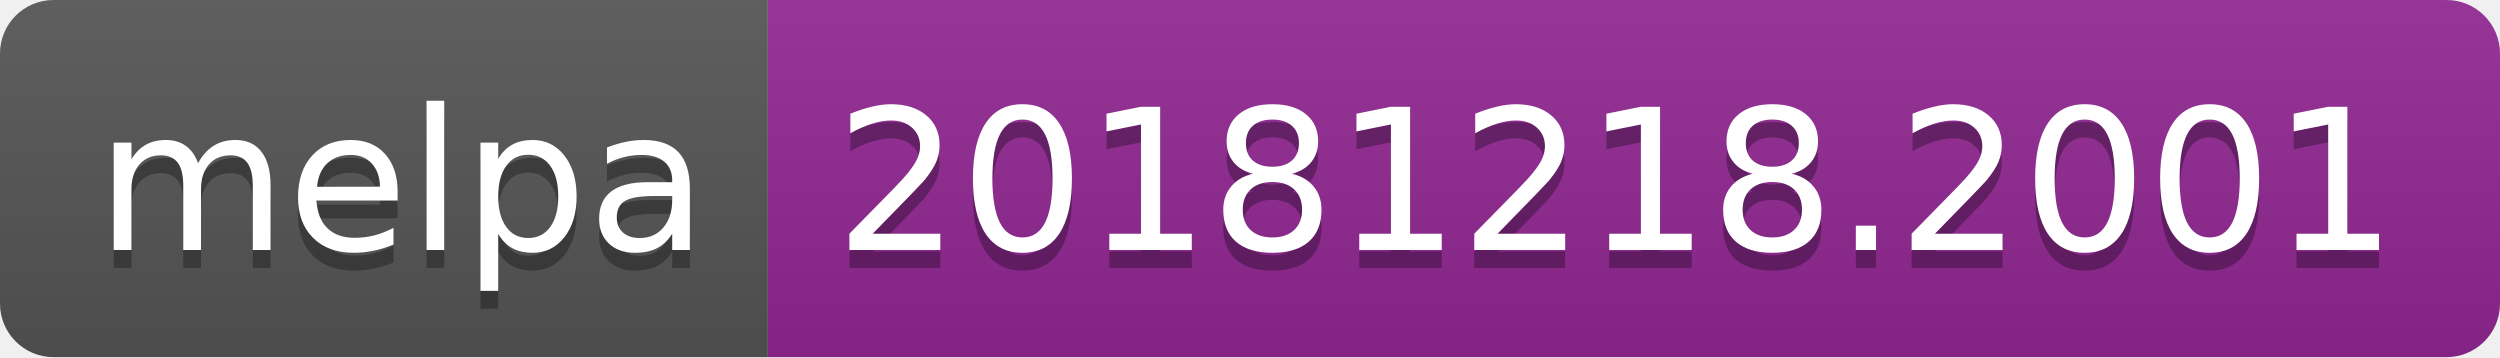
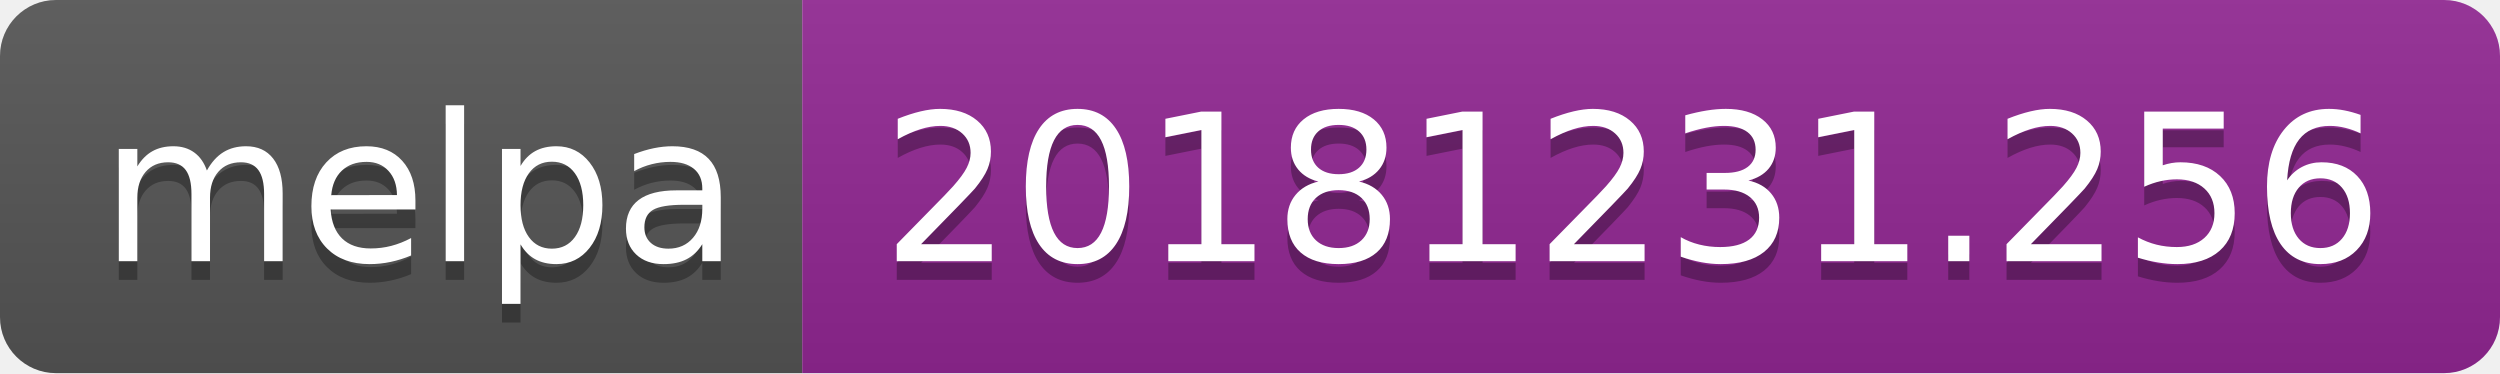
- <svg xmlns="http://www.w3.org/2000/svg" width="140" height="20">
+ <svg xmlns="http://www.w3.org/2000/svg" width="134" height="20">
  <linearGradient id="b" x2="0" y2="100%">
    <stop offset="0" stop-color="#bbb" stop-opacity=".1" />
    <stop offset="1" stop-opacity=".1" />
  </linearGradient>
  <clipPath id="a">
-     <rect width="140" height="20" rx="3" fill="#fff" />
+     <rect width="134" height="20" rx="3" fill="#fff" />
  </clipPath>
  <g clip-path="url(#a)">
    <path fill="#555" d="M0 0h43v20H0z" />
-     <path fill="#922793" d="M43 0h97v20H43z" />
-     <path fill="url(#b)" d="M0 0h140v20H0z" />
+     <path fill="#922793" d="M43 0h91v20H43z" />
+     <path fill="url(#b)" d="M0 0h134v20H0z" />
  </g>
  <g fill="#fff" text-anchor="middle" font-family="DejaVu Sans,Verdana,Geneva,sans-serif" font-size="110">
    <text x="225" y="150" fill="#010101" fill-opacity=".3" transform="scale(.1)" textLength="330">melpa</text>
    <text x="225" y="140" transform="scale(.1)" textLength="330">melpa</text>
-     <text x="905" y="150" fill="#010101" fill-opacity=".3" transform="scale(.1)" textLength="870">20181218.2001</text>
-     <text x="905" y="140" transform="scale(.1)" textLength="870">20181218.2001</text>
+     <text x="875" y="150" fill="#010101" fill-opacity=".3" transform="scale(.1)" textLength="810">20181231.256</text>
+     <text x="875" y="140" transform="scale(.1)" textLength="810">20181231.256</text>
  </g>
</svg>
